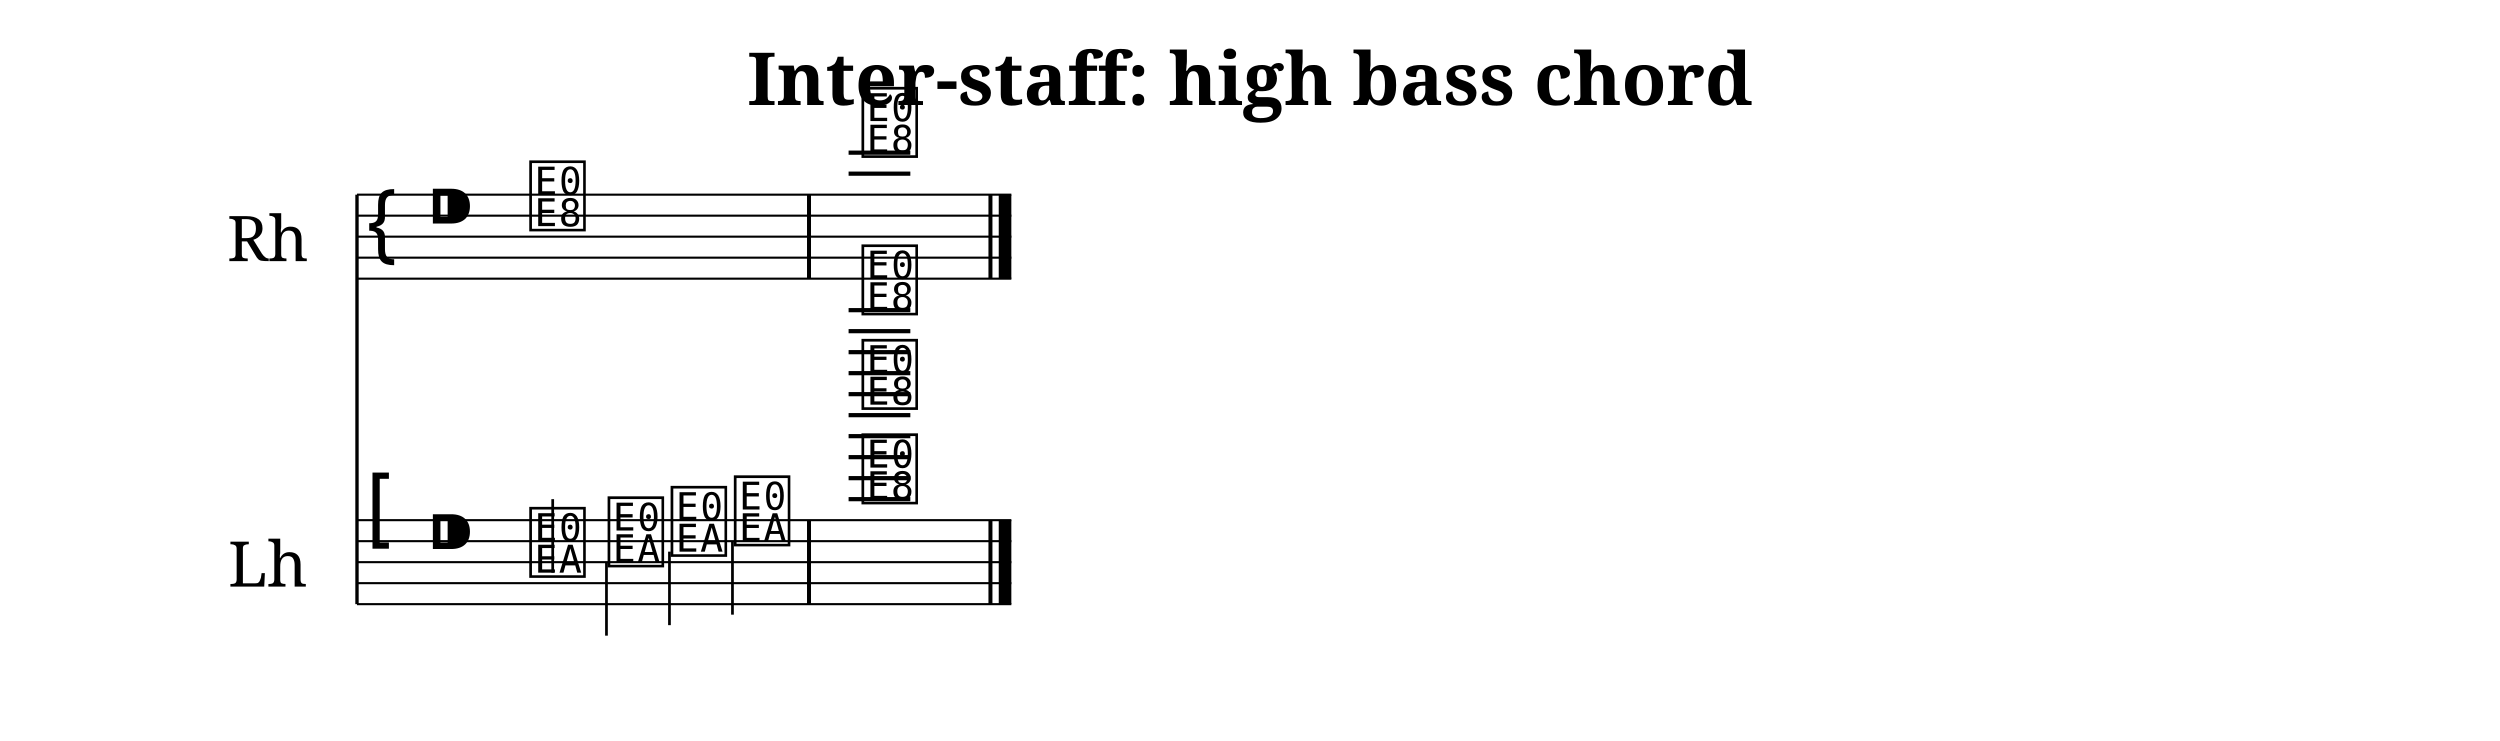
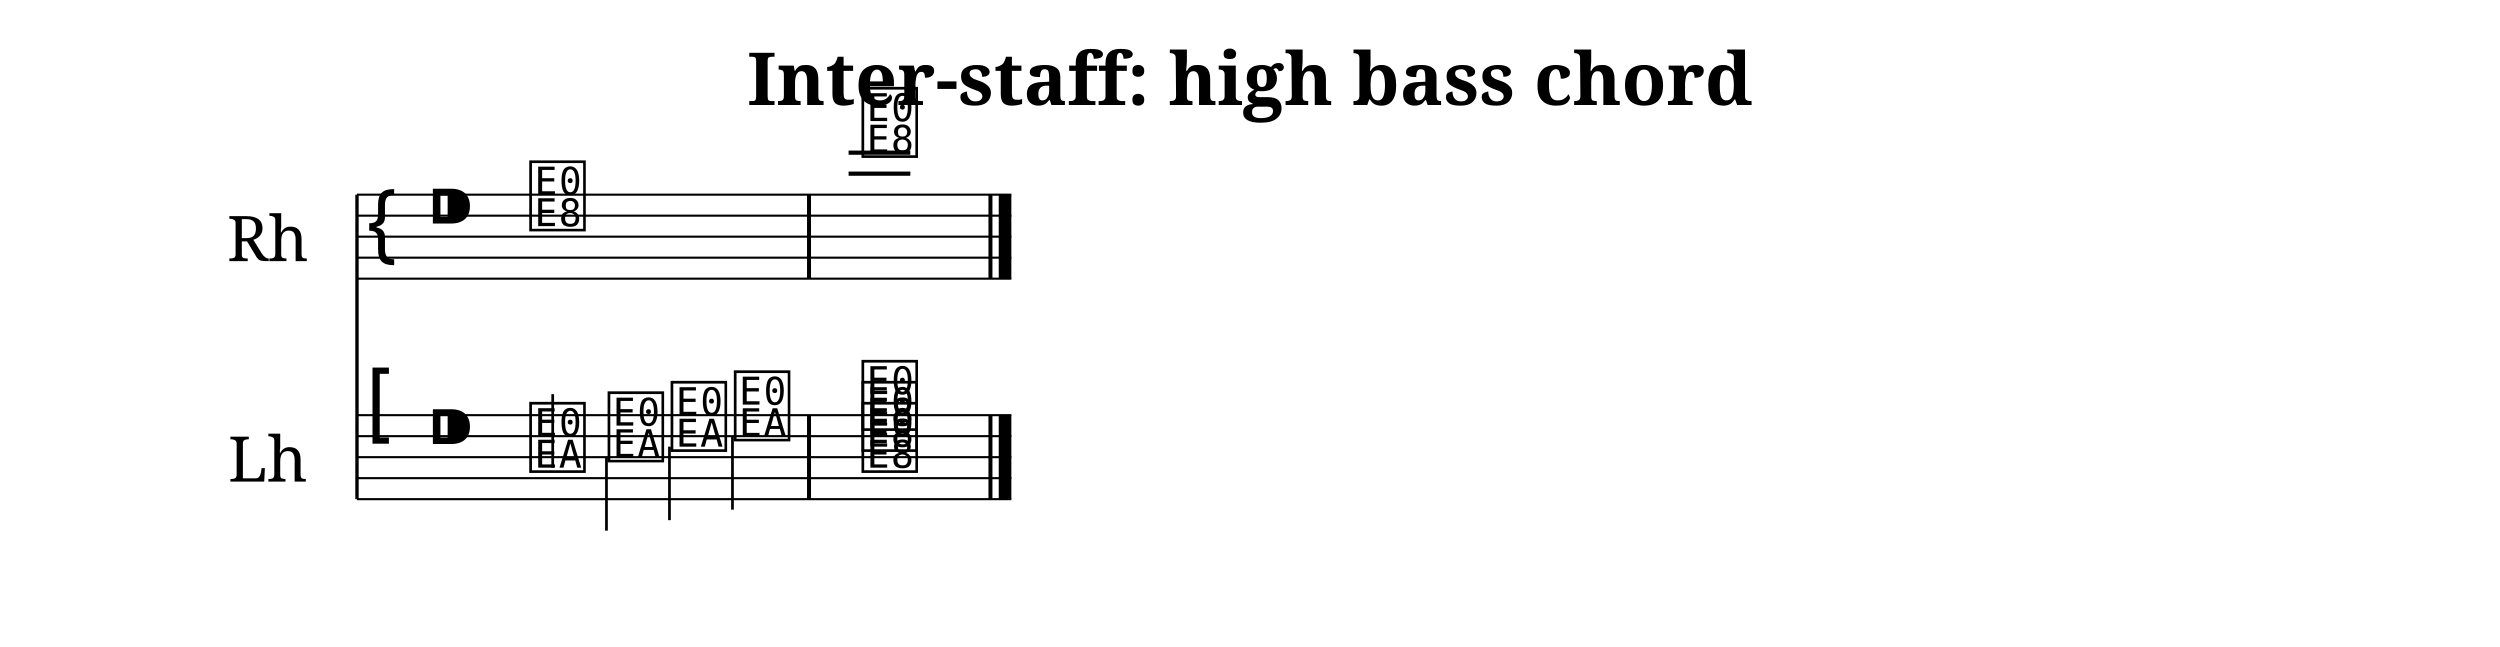
- <svg xmlns="http://www.w3.org/2000/svg" width="1190.5" height="352.7" viewBox="0 0 119.05 35.27">
+ <svg xmlns="http://www.w3.org/2000/svg" width="1190.5" height="307.7" viewBox="0 0 119.05 30.77">
  <style>
  @font-face { font-family: 'Emmentaler'; src: local('Emmentaler'); }
  .music { font-family: 'Emmentaler', serif; }
</style>
  <text x="59.52" y="5.00" font-size="3.49" font-family="serif" font-weight="bold" text-anchor="middle" data-pos="424">Inter-staff: high bass chord</text>
  <g transform="translate(8.50,0.00) scale(1,1)">
    <text x="4.25" y="11.27" font-size="3.00" font-family="serif" text-anchor="middle" dominant-baseline="central">Rh</text>
-     <text x="4.25" y="26.77" font-size="3.00" font-family="serif" text-anchor="middle" dominant-baseline="central">Lh</text>
-     <line x1="8.50" y1="9.27" x2="8.50" y2="28.77" stroke="#000000" stroke-width="0.160" />
+     <text x="4.25" y="21.77" font-size="3.00" font-family="serif" text-anchor="middle" dominant-baseline="central">Lh</text>
+     <line x1="8.50" y1="9.27" x2="8.50" y2="23.77" stroke="#000000" stroke-width="0.160" />
    <line x1="8.50" y1="9.27" x2="39.66" y2="9.27" stroke="#000000" stroke-width="0.100" />
    <line x1="8.50" y1="10.27" x2="39.66" y2="10.27" stroke="#000000" stroke-width="0.100" />
    <line x1="8.50" y1="11.27" x2="39.66" y2="11.27" stroke="#000000" stroke-width="0.100" />
    <line x1="8.50" y1="12.27" x2="39.66" y2="12.27" stroke="#000000" stroke-width="0.100" />
    <line x1="8.50" y1="13.27" x2="39.66" y2="13.27" stroke="#000000" stroke-width="0.100" />
    <text class="music" x="8.80" y="12.27" font-size="4.00"></text>
    <text class="music" x="11.80" y="11.27" font-size="4.00" data-pos="455"></text>
    <line x1="31.91" y1="8.27" x2="34.85" y2="8.27" stroke="#000000" stroke-width="0.200" />
    <line x1="31.91" y1="7.27" x2="34.85" y2="7.27" stroke="#000000" stroke-width="0.200" />
    <text class="music" x="16.58" y="10.77" font-size="4.00" data-pos="546"></text>
    <text class="music" x="32.40" y="7.27" font-size="4.00" data-pos="552"></text>
    <rect x="29.93" y="9.27" width="0.19" height="4.00" fill="#000000" />
    <rect x="38.57" y="9.27" width="0.19" height="4.00" fill="#000000" />
    <rect x="39.06" y="9.27" width="0.60" height="4.00" fill="#000000" />
-     <line x1="8.50" y1="24.77" x2="39.66" y2="24.77" stroke="#000000" stroke-width="0.100" />
-     <line x1="8.50" y1="25.77" x2="39.66" y2="25.77" stroke="#000000" stroke-width="0.100" />
-     <line x1="8.50" y1="26.77" x2="39.66" y2="26.77" stroke="#000000" stroke-width="0.100" />
-     <line x1="8.50" y1="27.77" x2="39.66" y2="27.77" stroke="#000000" stroke-width="0.100" />
-     <line x1="8.50" y1="28.77" x2="39.66" y2="28.77" stroke="#000000" stroke-width="0.100" />
-     <text class="music" x="8.80" y="25.77" font-size="4.00"></text>
-     <text class="music" x="11.80" y="26.77" font-size="4.00" data-pos="455"></text>
-     <line x1="31.91" y1="23.77" x2="34.85" y2="23.77" stroke="#000000" stroke-width="0.200" />
-     <line x1="31.91" y1="22.77" x2="34.85" y2="22.77" stroke="#000000" stroke-width="0.200" />
-     <line x1="31.91" y1="21.77" x2="34.85" y2="21.77" stroke="#000000" stroke-width="0.200" />
-     <line x1="31.91" y1="20.77" x2="34.85" y2="20.77" stroke="#000000" stroke-width="0.200" />
-     <line x1="31.91" y1="19.77" x2="34.85" y2="19.77" stroke="#000000" stroke-width="0.200" />
-     <line x1="31.91" y1="18.77" x2="34.85" y2="18.77" stroke="#000000" stroke-width="0.200" />
-     <line x1="31.91" y1="17.77" x2="34.85" y2="17.77" stroke="#000000" stroke-width="0.200" />
-     <line x1="31.91" y1="16.77" x2="34.85" y2="16.77" stroke="#000000" stroke-width="0.200" />
-     <line x1="31.91" y1="15.77" x2="34.85" y2="15.77" stroke="#000000" stroke-width="0.200" />
-     <line x1="31.91" y1="14.77" x2="34.85" y2="14.77" stroke="#000000" stroke-width="0.200" />
-     <text class="music" x="16.58" y="27.27" font-size="4.00" data-pos="567"></text>
-     <line x1="17.82" y1="27.27" x2="17.82" y2="23.77" stroke="#000000" stroke-width="0.130" />
-     <text class="music" x="20.31" y="26.77" font-size="4.00" data-pos="570"></text>
-     <line x1="20.38" y1="26.77" x2="20.38" y2="30.27" stroke="#000000" stroke-width="0.130" />
-     <text class="music" x="23.31" y="26.27" font-size="4.00" data-pos="572"></text>
-     <line x1="23.38" y1="26.27" x2="23.38" y2="29.77" stroke="#000000" stroke-width="0.130" />
-     <text class="music" x="26.32" y="25.77" font-size="4.00" data-pos="574"></text>
-     <line x1="26.38" y1="25.77" x2="26.38" y2="29.27" stroke="#000000" stroke-width="0.130" />
-     <text class="music" x="32.40" y="23.77" font-size="4.00" data-pos="578"></text>
-     <text class="music" x="32.40" y="19.27" font-size="4.00" data-pos="578"></text>
-     <text class="music" x="32.40" y="14.77" font-size="4.00" data-pos="578"></text>
-     <rect x="29.93" y="24.77" width="0.19" height="4.00" fill="#000000" />
-     <rect x="38.57" y="24.77" width="0.19" height="4.00" fill="#000000" />
-     <rect x="39.06" y="24.77" width="0.60" height="4.00" fill="#000000" />
+     <line x1="8.50" y1="19.77" x2="39.66" y2="19.77" stroke="#000000" stroke-width="0.100" />
+     <line x1="8.50" y1="20.77" x2="39.66" y2="20.77" stroke="#000000" stroke-width="0.100" />
+     <line x1="8.50" y1="21.77" x2="39.66" y2="21.77" stroke="#000000" stroke-width="0.100" />
+     <line x1="8.50" y1="22.77" x2="39.66" y2="22.77" stroke="#000000" stroke-width="0.100" />
+     <line x1="8.50" y1="23.77" x2="39.66" y2="23.77" stroke="#000000" stroke-width="0.100" />
+     <text class="music" x="8.80" y="20.77" font-size="4.00"></text>
+     <text class="music" x="11.80" y="21.77" font-size="4.00" data-pos="455"></text>
+     <text class="music" x="16.58" y="22.27" font-size="4.00" data-pos="567"></text>
+     <line x1="17.82" y1="22.27" x2="17.82" y2="18.77" stroke="#000000" stroke-width="0.130" />
+     <text class="music" x="20.31" y="21.77" font-size="4.00" data-pos="570"></text>
+     <line x1="20.38" y1="21.77" x2="20.38" y2="25.27" stroke="#000000" stroke-width="0.130" />
+     <text class="music" x="23.31" y="21.27" font-size="4.00" data-pos="572"></text>
+     <line x1="23.38" y1="21.27" x2="23.38" y2="24.77" stroke="#000000" stroke-width="0.130" />
+     <text class="music" x="26.32" y="20.77" font-size="4.00" data-pos="574"></text>
+     <line x1="26.38" y1="20.77" x2="26.38" y2="24.27" stroke="#000000" stroke-width="0.130" />
+     <text class="music" x="32.40" y="22.27" font-size="4.00" data-pos="578"></text>
+     <text class="music" x="32.40" y="21.27" font-size="4.00" data-pos="578"></text>
+     <text class="music" x="32.40" y="20.27" font-size="4.00" data-pos="578"></text>
+     <rect x="29.93" y="19.77" width="0.19" height="4.00" fill="#000000" />
+     <rect x="38.57" y="19.77" width="0.19" height="4.00" fill="#000000" />
+     <rect x="39.06" y="19.77" width="0.60" height="4.00" fill="#000000" />
  </g>
</svg>
